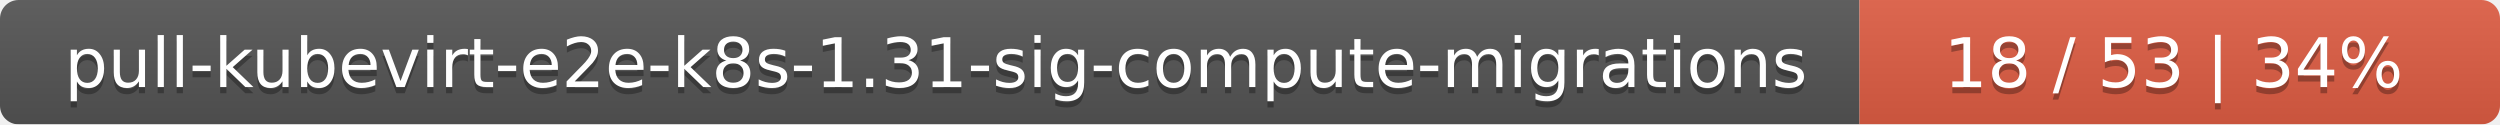
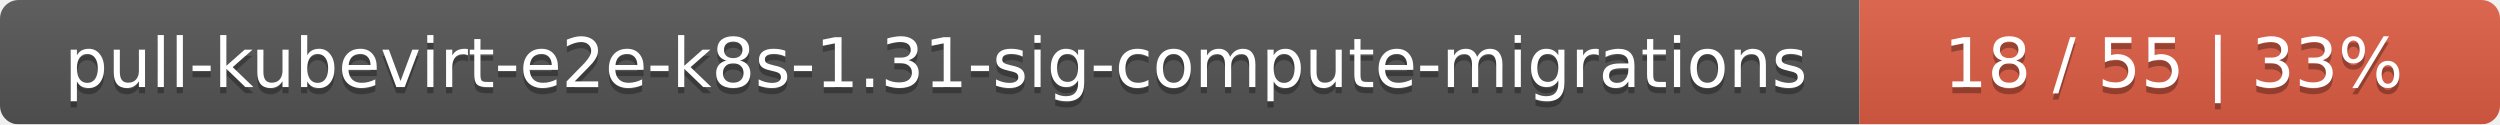
<svg xmlns="http://www.w3.org/2000/svg" width="402" height="20">
  <linearGradient id="smooth" x2="0" y2="100%">
    <stop offset="0" stop-color="#bbb" stop-opacity=".1" />
    <stop offset="1" stop-opacity=".1" />
  </linearGradient>
  <mask id="round">
    <rect width="402" height="20" rx="3" fill="#fff" />
  </mask>
  <g mask="url(#round)">
    <rect width="299" height="20" fill="#555" />
    <rect x="299" width="103" height="20" fill="#e05d44" />
    <rect width="402" height="20" fill="url(#smooth)" />
  </g>
  <g fill="#fff" text-anchor="middle" font-family="DejaVu Sans,Verdana,Geneva,sans-serif" font-size="11">
    <text x="150.5" y="15" fill="#010101" fill-opacity=".3">pull-kubevirt-e2e-k8s-1.31-sig-compute-migrations</text>
    <text x="150.5" y="14">pull-kubevirt-e2e-k8s-1.31-sig-compute-migrations</text>
-     <text x="349.5" y="15" fill="#010101" fill-opacity=".3">18 / 53    |    34%</text>
-     <text x="349.5" y="14">18 / 53    |    34%</text>
+     <text x="349.5" y="15" fill="#010101" fill-opacity=".3">18 / 55    |    33%</text>
+     <text x="349.5" y="14">18 / 55    |    33%</text>
  </g>
</svg>
